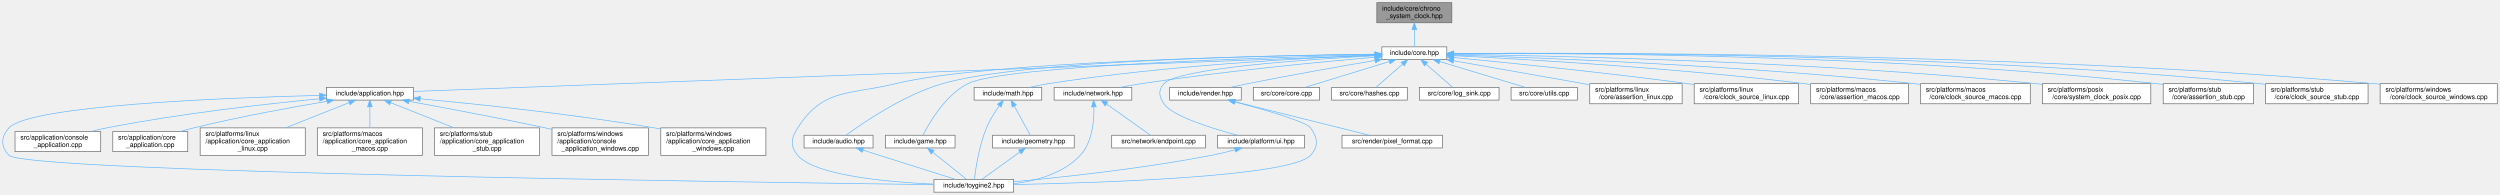
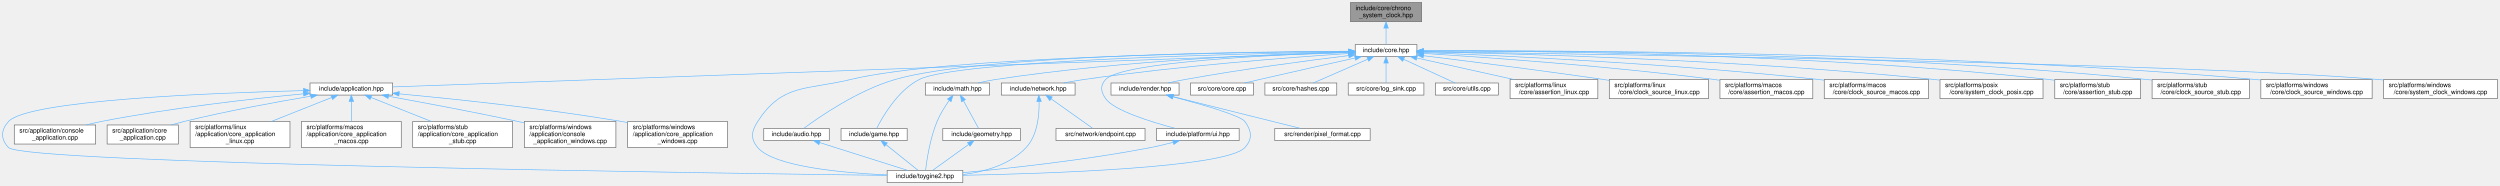
- <svg xmlns="http://www.w3.org/2000/svg" xmlns:xlink="http://www.w3.org/1999/xlink" width="3734pt" height="291pt" viewBox="0.00 0.00 3733.89 291.00">
+ <svg xmlns="http://www.w3.org/2000/svg" xmlns:xlink="http://www.w3.org/1999/xlink" width="3931pt" height="291pt" viewBox="0.00 0.00 3930.89 291.00">
  <g id="page0,1_graph0" class="graph" transform="scale(1 1) rotate(0) translate(4 287)">
    <g id="Node000001" class="node">
      <g id="a_Node000001">
-         <a xlink:title="Wall-clock type that returns the current UTC date and time as a broken-down toy::chrono::CalendarTime...">
-           <polygon fill="#999999" stroke="#666666" points="2164.39,-283 2052.39,-283 2052.39,-253 2164.39,-253 2164.39,-283" />
-           <text text-anchor="start" x="2060.39" y="-271" font-family="Helvetica,sans-Serif" font-size="10.00">include/core/chrono</text>
-           <text text-anchor="middle" x="2108.39" y="-260" font-family="Helvetica,sans-Serif" font-size="10.00">_system_clock.hpp</text>
+         <a xlink:title="Wall-clock type that returns the current local date and time as a broken-down toy::chrono::CalendarTi...">
+           <polygon fill="#999999" stroke="#666666" points="2231.39,-283 2119.39,-283 2119.39,-253 2231.39,-253 2231.39,-283" />
+           <text text-anchor="start" x="2127.39" y="-271" font-family="Helvetica,sans-Serif" font-size="10.00">include/core/chrono</text>
+           <text text-anchor="middle" x="2175.39" y="-260" font-family="Helvetica,sans-Serif" font-size="10.00">_system_clock.hpp</text>
        </a>
      </g>
    </g>
    <g id="Node000002" class="node">
      <g id="a_Node000002">
        <a xlink:href="../../da/d47/core_8hpp.html" target="_top" xlink:title="Umbrella header for the engine core module.">
-           <polygon fill="white" stroke="#666666" points="2156.89,-217 2059.89,-217 2059.89,-198 2156.89,-198 2156.89,-217" />
-           <text text-anchor="middle" x="2108.39" y="-205" font-family="Helvetica,sans-Serif" font-size="10.00">include/core.hpp</text>
+           <polygon fill="white" stroke="#666666" points="2223.89,-217 2126.89,-217 2126.89,-198 2223.89,-198 2223.89,-217" />
+           <text text-anchor="middle" x="2175.39" y="-205" font-family="Helvetica,sans-Serif" font-size="10.00">include/core.hpp</text>
        </a>
      </g>
    </g>
    <g id="edge1_Node000001_Node000002" class="edge">
      <g id="a_edge1_Node000001_Node000002">
        <a xlink:title=" ">
-           <path fill="none" stroke="#63b8ff" d="M2108.39,-242.75C2108.39,-233.72 2108.39,-224.03 2108.39,-217.27" />
-           <polygon fill="#63b8ff" stroke="#63b8ff" points="2104.89,-242.84 2108.39,-252.84 2111.89,-242.84 2104.89,-242.84" />
+           <path fill="none" stroke="#63b8ff" d="M2175.39,-242.75C2175.39,-233.72 2175.39,-224.03 2175.39,-217.27" />
+           <polygon fill="#63b8ff" stroke="#63b8ff" points="2171.89,-242.84 2175.39,-252.84 2178.89,-242.84 2171.89,-242.84" />
        </a>
      </g>
    </g>
    <g id="Node000003" class="node">
      <g id="a_Node000003">
        <a xlink:href="../../d4/d01/application_8hpp.html" target="_top" xlink:title="Umbrella header for the application module.">
          <polygon fill="white" stroke="#666666" points="613.39,-156.5 483.39,-156.5 483.39,-137.5 613.39,-137.5 613.39,-156.5" />
          <text text-anchor="middle" x="548.39" y="-144.5" font-family="Helvetica,sans-Serif" font-size="10.00">include/application.hpp</text>
        </a>
      </g>
    </g>
    <g id="edge2_Node000002_Node000003" class="edge">
      <g id="a_edge2_Node000002_Node000003">
        <a xlink:title=" ">
-           <path fill="none" stroke="#63b8ff" d="M2049.44,-204.29C1804.69,-195.11 869.47,-160.04 613.49,-150.44" />
-           <polygon fill="#63b8ff" stroke="#63b8ff" points="2049.43,-207.79 2059.56,-204.67 2049.69,-200.8 2049.43,-207.79" />
+           <path fill="none" stroke="#63b8ff" d="M2116.65,-204.39C1864.81,-195.33 877.19,-159.82 613.44,-150.34" />
+           <polygon fill="#63b8ff" stroke="#63b8ff" points="2116.57,-207.89 2126.69,-204.75 2116.83,-200.89 2116.57,-207.89" />
        </a>
      </g>
    </g>
    <g id="Node000004" class="node">
      <g id="a_Node000004">
        <a xlink:href="../../d8/d8c/toygine2_8hpp.html" target="_top" xlink:title="Main umbrella header for the engine.">
          <polygon fill="white" stroke="#666666" points="1509.89,-19 1390.89,-19 1390.89,0 1509.89,0 1509.89,-19" />
          <text text-anchor="middle" x="1450.39" y="-7" font-family="Helvetica,sans-Serif" font-size="10.00">include/toygine2.hpp</text>
        </a>
      </g>
    </g>
    <g id="edge27_Node000002_Node000004" class="edge">
      <g id="a_edge27_Node000002_Node000004">
        <a xlink:title=" ">
-           <path fill="none" stroke="#63b8ff" d="M2049.5,-205.9C1892.93,-203.86 1469,-195.32 1333.39,-162 1264.23,-145.01 1226,-155.83 1187.39,-96 1177.5,-80.69 1175.62,-68.92 1187.39,-55 1212.9,-24.8 1321.38,-15.09 1390.8,-11.97" />
-           <polygon fill="#63b8ff" stroke="#63b8ff" points="2049.82,-209.4 2059.87,-206.03 2049.91,-202.4 2049.82,-209.4" />
+           <path fill="none" stroke="#63b8ff" d="M2116.36,-206.21C1950.42,-204.96 1482.22,-198.21 1333.39,-162 1264.19,-145.16 1226,-155.83 1187.39,-96 1177.5,-80.69 1175.62,-68.92 1187.39,-55 1212.9,-24.8 1321.38,-15.09 1390.8,-11.97" />
+           <polygon fill="#63b8ff" stroke="#63b8ff" points="2116.82,-209.72 2126.85,-206.29 2116.87,-202.72 2116.82,-209.72" />
        </a>
      </g>
    </g>
    <g id="Node000012" class="node">
      <g id="a_Node000012">
        <a xlink:href="../../d1/d71/audio_8hpp.html" target="_top" xlink:title="Umbrella header for the audio module.">
          <polygon fill="white" stroke="#666666" points="1299.89,-85 1196.89,-85 1196.89,-66 1299.89,-66 1299.89,-85" />
          <text text-anchor="middle" x="1248.39" y="-73" font-family="Helvetica,sans-Serif" font-size="10.00">include/audio.hpp</text>
        </a>
      </g>
    </g>
    <g id="edge11_Node000002_Node000012" class="edge">
      <g id="a_edge11_Node000002_Node000012">
        <a xlink:title=" ">
-           <path fill="none" stroke="#63b8ff" d="M2049.61,-206.09C1902.94,-204.54 1523.97,-197.14 1403.39,-162 1344.97,-144.98 1284.19,-103.14 1259.65,-85.06" />
-           <polygon fill="#63b8ff" stroke="#63b8ff" points="2049.72,-209.59 2059.76,-206.19 2049.79,-202.59 2049.72,-209.59" />
+           <path fill="none" stroke="#63b8ff" d="M2116.3,-206.47C1959.72,-205.84 1536.97,-200.53 1403.39,-162 1344.92,-145.14 1284.17,-103.21 1259.65,-85.08" />
+           <polygon fill="#63b8ff" stroke="#63b8ff" points="2116.65,-209.97 2126.67,-206.5 2116.68,-202.97 2116.65,-209.97" />
        </a>
      </g>
    </g>
    <g id="Node000013" class="node">
      <g id="a_Node000013">
        <a xlink:href="../../d8/d39/game_8hpp.html" target="_top" xlink:title="Umbrella header for the game module.">
          <polygon fill="white" stroke="#666666" points="1422.39,-85 1318.39,-85 1318.39,-66 1422.39,-66 1422.39,-85" />
          <text text-anchor="middle" x="1370.39" y="-73" font-family="Helvetica,sans-Serif" font-size="10.00">include/game.hpp</text>
        </a>
      </g>
    </g>
    <g id="edge13_Node000002_Node000013" class="edge">
      <g id="a_edge13_Node000002_Node000013">
        <a xlink:title=" ">
-           <path fill="none" stroke="#63b8ff" d="M2049.76,-205.22C1896.99,-201.52 1494.81,-189.28 1441.39,-162 1407.36,-144.62 1383.5,-102.98 1374.43,-85" />
-           <polygon fill="#63b8ff" stroke="#63b8ff" points="2049.8,-208.72 2059.88,-205.46 2049.97,-201.73 2049.8,-208.72" />
+           <path fill="none" stroke="#63b8ff" d="M2116.35,-205.6C1952.61,-202.74 1500.89,-192.17 1441.39,-162 1407.31,-144.73 1383.47,-103.03 1374.42,-85.02" />
+           <polygon fill="#63b8ff" stroke="#63b8ff" points="2116.65,-209.11 2126.71,-205.78 2116.77,-202.11 2116.65,-209.11" />
        </a>
      </g>
    </g>
    <g id="Node000014" class="node">
      <g id="a_Node000014">
        <a xlink:href="../../d4/d78/math_8hpp.html" target="_top" xlink:title="Umbrella header for the math module.">
          <polygon fill="white" stroke="#666666" points="1551.89,-156.5 1450.89,-156.5 1450.89,-137.5 1551.89,-137.5 1551.89,-156.5" />
          <text text-anchor="middle" x="1501.39" y="-144.5" font-family="Helvetica,sans-Serif" font-size="10.00">include/math.hpp</text>
        </a>
      </g>
    </g>
    <g id="edge15_Node000002_Node000014" class="edge">
      <g id="a_edge15_Node000002_Node000014">
        <a xlink:title=" ">
-           <path fill="none" stroke="#63b8ff" d="M2049.55,-204.57C1948.98,-200.63 1737.76,-189.6 1561.39,-162 1552.4,-160.59 1542.77,-158.58 1533.91,-156.51" />
-           <polygon fill="#63b8ff" stroke="#63b8ff" points="2049.68,-208.08 2059.81,-204.96 2049.95,-201.08 2049.68,-208.08" />
+           <path fill="none" stroke="#63b8ff" d="M2116.33,-205.3C2006.49,-202.38 1763.55,-192.72 1561.39,-162 1552.4,-160.63 1542.76,-158.63 1533.9,-156.57" />
+           <polygon fill="#63b8ff" stroke="#63b8ff" points="2116.46,-208.8 2126.54,-205.56 2116.64,-201.8 2116.46,-208.8" />
        </a>
      </g>
    </g>
    <g id="Node000016" class="node">
      <g id="a_Node000016">
        <a xlink:href="../../d6/d67/network_8hpp.html" target="_top" xlink:title="Umbrella header for the network module.">
          <polygon fill="white" stroke="#666666" points="1686.39,-156.5 1570.39,-156.5 1570.39,-137.5 1686.39,-137.5 1686.39,-156.5" />
          <text text-anchor="middle" x="1628.39" y="-144.5" font-family="Helvetica,sans-Serif" font-size="10.00">include/network.hpp</text>
        </a>
      </g>
    </g>
    <g id="edge19_Node000002_Node000016" class="edge">
      <g id="a_edge19_Node000002_Node000016">
        <a xlink:title=" ">
-           <path fill="none" stroke="#63b8ff" d="M2049.56,-201.64C1970.08,-194.71 1824.11,-180.74 1700.39,-162 1690.19,-160.46 1679.23,-158.49 1669.03,-156.52" />
-           <polygon fill="#63b8ff" stroke="#63b8ff" points="2049.59,-205.15 2059.86,-202.53 2050.19,-198.18 2049.59,-205.15" />
+           <path fill="none" stroke="#63b8ff" d="M2116.64,-202.87C2026.7,-196.89 1849.59,-183.44 1700.39,-162 1690.05,-160.51 1678.95,-158.54 1668.63,-156.55" />
+           <polygon fill="#63b8ff" stroke="#63b8ff" points="2116.44,-206.36 2126.65,-203.53 2116.9,-199.38 2116.44,-206.36" />
        </a>
      </g>
    </g>
    <g id="Node000018" class="node">
      <g id="a_Node000018">
        <a xlink:href="../../de/dd6/ui_8hpp.html" target="_top" xlink:title="Umbrella header for platform UI types.">
          <polygon fill="white" stroke="#666666" points="1944.39,-85 1814.39,-85 1814.39,-66 1944.39,-66 1944.39,-85" />
          <text text-anchor="middle" x="1879.39" y="-73" font-family="Helvetica,sans-Serif" font-size="10.00">include/platform/ui.hpp</text>
        </a>
      </g>
    </g>
    <g id="edge22_Node000002_Node000018" class="edge">
      <g id="a_edge22_Node000002_Node000018">
        <a xlink:title=" ">
-           <path fill="none" stroke="#63b8ff" d="M2049.25,-203.7C1949.1,-198.36 1754.91,-185.11 1734.39,-162 1725.53,-152.03 1726.83,-142.98 1734.39,-132 1747.22,-113.35 1805.65,-95.27 1844.31,-85.05" />
-           <polygon fill="#63b8ff" stroke="#63b8ff" points="2049.35,-207.21 2059.52,-204.24 2049.72,-200.22 2049.35,-207.21" />
+           <path fill="none" stroke="#63b8ff" d="M2116.34,-204.86C2002.04,-201.07 1759.53,-189.81 1734.39,-162 1725.44,-152.11 1726.83,-142.98 1734.39,-132 1747.22,-113.35 1805.65,-95.27 1844.31,-85.05" />
+           <polygon fill="#63b8ff" stroke="#63b8ff" points="2116.55,-208.37 2126.66,-205.19 2116.77,-201.37 2116.55,-208.37" />
        </a>
      </g>
    </g>
    <g id="Node000019" class="node">
      <g id="a_Node000019">
        <a xlink:href="../../d6/d4b/render_8hpp.html" target="_top" xlink:title="Umbrella header for the render module.">
          <polygon fill="white" stroke="#666666" points="1849.89,-156.5 1742.89,-156.5 1742.89,-137.5 1849.89,-137.5 1849.89,-156.5" />
          <text text-anchor="middle" x="1796.39" y="-144.5" font-family="Helvetica,sans-Serif" font-size="10.00">include/render.hpp</text>
        </a>
      </g>
    </g>
    <g id="edge24_Node000002_Node000019" class="edge">
      <g id="a_edge24_Node000002_Node000019">
        <a xlink:title=" ">
-           <path fill="none" stroke="#63b8ff" d="M2049.52,-196.69C1998.98,-188.1 1924.24,-175 1859.39,-162 1851.04,-160.33 1842.09,-158.41 1833.64,-156.55" />
-           <polygon fill="#63b8ff" stroke="#63b8ff" points="2049.16,-200.18 2059.61,-198.4 2050.33,-193.28 2049.16,-200.18" />
+           <path fill="none" stroke="#63b8ff" d="M2116.5,-199.62C2052.87,-191.85 1948.59,-178.17 1859.39,-162 1850.68,-160.42 1841.34,-158.48 1832.6,-156.56" />
+           <polygon fill="#63b8ff" stroke="#63b8ff" points="2116.4,-203.13 2126.74,-200.86 2117.24,-196.18 2116.4,-203.13" />
        </a>
      </g>
    </g>
    <g id="Node000021" class="node">
      <g id="a_Node000021">
        <a xlink:href="../../da/de0/core_8cpp.html" target="_top" xlink:title="Implementation of toy::initialize() and toy::deInitialize() lifecycle functions.">
          <polygon fill="white" stroke="#666666" points="1966.89,-156.5 1867.89,-156.5 1867.89,-137.5 1966.89,-137.5 1966.89,-156.5" />
          <text text-anchor="middle" x="1917.39" y="-144.5" font-family="Helvetica,sans-Serif" font-size="10.00">src/core/core.cpp</text>
        </a>
      </g>
    </g>
    <g id="edge28_Node000002_Node000021" class="edge">
      <g id="a_edge28_Node000002_Node000021">
        <a xlink:title=" ">
-           <path fill="none" stroke="#63b8ff" d="M2070.72,-194.96C2033.77,-183.65 1978.31,-166.66 1945.19,-156.52" />
-           <polygon fill="#63b8ff" stroke="#63b8ff" points="2070.03,-198.41 2080.61,-197.99 2072.08,-191.72 2070.03,-198.41" />
+           <path fill="none" stroke="#63b8ff" d="M2126.62,-195.78C2086.31,-186.87 2027.59,-173.8 1976.39,-162 1968.79,-160.25 1960.66,-158.34 1952.94,-156.51" />
+           <polygon fill="#63b8ff" stroke="#63b8ff" points="2125.94,-199.21 2136.46,-197.95 2127.45,-192.38 2125.94,-199.21" />
        </a>
      </g>
    </g>
    <g id="Node000022" class="node">
      <g id="a_Node000022">
        <a xlink:href="../../db/d2d/hashes_8cpp.html" target="_top" xlink:title="Table-driven implementations of toy::crc8(), toy::crc16(), and toy::crc32().">
          <polygon fill="white" stroke="#666666" points="2097.89,-156.5 1984.89,-156.5 1984.89,-137.5 2097.89,-137.5 2097.89,-156.5" />
          <text text-anchor="middle" x="2041.39" y="-144.5" font-family="Helvetica,sans-Serif" font-size="10.00">src/core/hashes.cpp</text>
        </a>
      </g>
    </g>
    <g id="edge29_Node000002_Node000022" class="edge">
      <g id="a_edge29_Node000002_Node000022">
        <a xlink:title=" ">
-           <path fill="none" stroke="#63b8ff" d="M2090.89,-191.22C2078.28,-180.21 2061.72,-165.75 2051.31,-156.67" />
-           <polygon fill="#63b8ff" stroke="#63b8ff" points="2088.66,-193.93 2098.5,-197.87 2093.27,-188.65 2088.66,-193.93" />
+           <path fill="none" stroke="#63b8ff" d="M2146.6,-193.93C2120.73,-182.64 2083.43,-166.36 2060.89,-156.52" />
+           <polygon fill="#63b8ff" stroke="#63b8ff" points="2145.34,-197.2 2155.9,-197.99 2148.14,-190.78 2145.34,-197.2" />
        </a>
      </g>
    </g>
    <g id="Node000023" class="node">
      <g id="a_Node000023">
        <a xlink:href="../../d2/d51/log__sink_8cpp.html" target="_top" xlink:title="Out-of-line definitions for toy::log::ISink.">
          <polygon fill="white" stroke="#666666" points="2234.89,-156.5 2115.89,-156.5 2115.89,-137.5 2234.89,-137.5 2234.89,-156.5" />
          <text text-anchor="middle" x="2175.39" y="-144.5" font-family="Helvetica,sans-Serif" font-size="10.00">src/core/log_sink.cpp</text>
        </a>
      </g>
    </g>
    <g id="edge30_Node000002_Node000023" class="edge">
      <g id="a_edge30_Node000002_Node000023">
        <a xlink:title=" ">
-           <path fill="none" stroke="#63b8ff" d="M2125.88,-191.22C2138.49,-180.21 2155.05,-165.75 2165.46,-156.67" />
-           <polygon fill="#63b8ff" stroke="#63b8ff" points="2123.5,-188.65 2118.27,-197.87 2128.11,-193.93 2123.5,-188.65" />
+           <path fill="none" stroke="#63b8ff" d="M2175.39,-187.66C2175.39,-177.24 2175.39,-164.8 2175.39,-156.67" />
+           <polygon fill="#63b8ff" stroke="#63b8ff" points="2171.89,-187.87 2175.39,-197.87 2178.89,-187.87 2171.89,-187.87" />
        </a>
      </g>
    </g>
    <g id="Node000024" class="node">
      <g id="a_Node000024">
        <a xlink:href="../../de/d06/utils_8cpp.html" target="_top" xlink:title="Definitions for string, encoding, and number utilities declared in core/utils.hpp.">
          <polygon fill="white" stroke="#666666" points="2351.89,-156.5 2252.89,-156.5 2252.89,-137.5 2351.89,-137.5 2351.89,-156.5" />
          <text text-anchor="middle" x="2302.39" y="-144.5" font-family="Helvetica,sans-Serif" font-size="10.00">src/core/utils.cpp</text>
        </a>
      </g>
    </g>
    <g id="edge31_Node000002_Node000024" class="edge">
      <g id="a_edge31_Node000002_Node000024">
        <a xlink:title=" ">
-           <path fill="none" stroke="#63b8ff" d="M2146.65,-194.96C2184.17,-183.65 2240.51,-166.66 2274.14,-156.52" />
-           <polygon fill="#63b8ff" stroke="#63b8ff" points="2145.16,-191.76 2136.59,-197.99 2147.18,-198.46 2145.16,-191.76" />
+           <path fill="none" stroke="#63b8ff" d="M2202.99,-193.78C2227.5,-182.49 2262.63,-166.31 2283.9,-156.52" />
+           <polygon fill="#63b8ff" stroke="#63b8ff" points="2201.47,-190.63 2193.85,-197.99 2204.4,-196.99 2201.47,-190.63" />
        </a>
      </g>
    </g>
    <g id="Node000025" class="node">
      <g id="a_Node000025">
        <a xlink:href="../../df/de5/assertion__linux_8cpp.html" target="_top" xlink:title="Linux implementation of the toy::assertion crash handler and stack trace capture.">
          <polygon fill="white" stroke="#666666" points="2508.39,-162 2370.39,-162 2370.39,-132 2508.39,-132 2508.39,-162" />
          <text text-anchor="start" x="2378.39" y="-150" font-family="Helvetica,sans-Serif" font-size="10.00">src/platforms/linux</text>
          <text text-anchor="middle" x="2439.39" y="-139" font-family="Helvetica,sans-Serif" font-size="10.00">/core/assertion_linux.cpp</text>
        </a>
      </g>
    </g>
    <g id="edge32_Node000002_Node000025" class="edge">
      <g id="a_edge32_Node000002_Node000025">
        <a xlink:title=" ">
-           <path fill="none" stroke="#63b8ff" d="M2166.81,-196.28C2218.09,-187.3 2294.7,-173.85 2361.39,-162 2364.23,-161.49 2367.13,-160.98 2370.07,-160.46" />
-           <polygon fill="#63b8ff" stroke="#63b8ff" points="2166.14,-192.85 2156.9,-198.02 2167.35,-199.74 2166.14,-192.85" />
+           <path fill="none" stroke="#63b8ff" d="M2223.67,-195.8C2266.5,-186.31 2329.35,-172.38 2376.17,-162.01" />
+           <polygon fill="#63b8ff" stroke="#63b8ff" points="2222.78,-192.41 2213.77,-197.99 2224.29,-199.25 2222.78,-192.41" />
        </a>
      </g>
    </g>
    <g id="Node000026" class="node">
      <g id="a_Node000026">
        <a xlink:href="../../d4/d42/clock__source__linux_8cpp.html" target="_top" xlink:title="Implementation of toy::chrono::ClockSource and toy::chrono::SteadyClock for Linux.">
          <polygon fill="white" stroke="#666666" points="2682.39,-162 2526.39,-162 2526.39,-132 2682.39,-132 2682.39,-162" />
          <text text-anchor="start" x="2534.39" y="-150" font-family="Helvetica,sans-Serif" font-size="10.00">src/platforms/linux</text>
          <text text-anchor="middle" x="2604.39" y="-139" font-family="Helvetica,sans-Serif" font-size="10.00">/core/clock_source_linux.cpp</text>
        </a>
      </g>
    </g>
    <g id="edge33_Node000002_Node000026" class="edge">
      <g id="a_edge33_Node000002_Node000026">
        <a xlink:title=" ">
-           <path fill="none" stroke="#63b8ff" d="M2167.27,-201.05C2246.85,-193.46 2393.07,-178.75 2517.39,-162 2520.27,-161.61 2523.2,-161.2 2526.16,-160.78" />
-           <polygon fill="#63b8ff" stroke="#63b8ff" points="2166.59,-197.6 2156.96,-202.03 2167.25,-204.57 2166.59,-197.6" />
+           <path fill="none" stroke="#63b8ff" d="M2234.28,-199.39C2302.48,-191.02 2418.19,-176.43 2517.39,-162 2520.26,-161.58 2523.19,-161.15 2526.15,-160.7" />
+           <polygon fill="#63b8ff" stroke="#63b8ff" points="2233.66,-195.93 2224.16,-200.62 2234.51,-202.88 2233.66,-195.93" />
        </a>
      </g>
    </g>
    <g id="Node000027" class="node">
      <g id="a_Node000027">
        <a xlink:href="../../d5/d5a/assertion__macos_8cpp.html" target="_top" xlink:title="macOS implementation of the toy::assertion crash handler and stack trace capture.">
          <polygon fill="white" stroke="#666666" points="2846.39,-162 2700.39,-162 2700.39,-132 2846.39,-132 2846.39,-162" />
          <text text-anchor="start" x="2708.39" y="-150" font-family="Helvetica,sans-Serif" font-size="10.00">src/platforms/macos</text>
          <text text-anchor="middle" x="2773.39" y="-139" font-family="Helvetica,sans-Serif" font-size="10.00">/core/assertion_macos.cpp</text>
        </a>
      </g>
    </g>
    <g id="edge34_Node000002_Node000027" class="edge">
      <g id="a_edge34_Node000002_Node000027">
        <a xlink:title=" ">
-           <path fill="none" stroke="#63b8ff" d="M2167.01,-203.83C2272.3,-198.63 2500.28,-185.56 2691.39,-162 2694.25,-161.65 2697.17,-161.26 2700.12,-160.86" />
-           <polygon fill="#63b8ff" stroke="#63b8ff" points="2166.73,-200.34 2156.91,-204.32 2167.07,-207.33 2166.73,-200.34" />
+           <path fill="none" stroke="#63b8ff" d="M2233.98,-203.04C2329.86,-197.02 2526.17,-183.19 2691.39,-162 2694.25,-161.63 2697.17,-161.24 2700.11,-160.82" />
+           <polygon fill="#63b8ff" stroke="#63b8ff" points="2233.67,-199.55 2223.9,-203.66 2234.1,-206.54 2233.67,-199.55" />
        </a>
      </g>
    </g>
    <g id="Node000028" class="node">
      <g id="a_Node000028">
        <a xlink:href="../../d6/d9a/clock__source__macos_8cpp.html" target="_top" xlink:title="Implementation of toy::chrono::ClockSource and toy::chrono::SteadyClock for macOS.">
          <polygon fill="white" stroke="#666666" points="3028.39,-162 2864.39,-162 2864.39,-132 3028.39,-132 3028.39,-162" />
          <text text-anchor="start" x="2872.39" y="-150" font-family="Helvetica,sans-Serif" font-size="10.00">src/platforms/macos</text>
          <text text-anchor="middle" x="2946.39" y="-139" font-family="Helvetica,sans-Serif" font-size="10.00">/core/clock_source_macos.cpp</text>
        </a>
      </g>
    </g>
    <g id="edge35_Node000002_Node000028" class="edge">
      <g id="a_edge35_Node000002_Node000028">
        <a xlink:title=" ">
-           <path fill="none" stroke="#63b8ff" d="M2167.24,-204.86C2293.57,-200.92 2599.99,-189.19 2855.39,-162 2858.25,-161.7 2861.16,-161.36 2864.09,-161.01" />
-           <polygon fill="#63b8ff" stroke="#63b8ff" points="2166.91,-201.37 2157.02,-205.17 2167.12,-208.36 2166.91,-201.37" />
+           <path fill="none" stroke="#63b8ff" d="M2234.43,-204.37C2352.6,-199.73 2626.49,-187.05 2855.39,-162 2858.25,-161.69 2861.15,-161.35 2864.09,-160.99" />
+           <polygon fill="#63b8ff" stroke="#63b8ff" points="2234.02,-200.89 2224.16,-204.77 2234.29,-207.88 2234.02,-200.89" />
        </a>
      </g>
    </g>
    <g id="Node000029" class="node">
      <g id="a_Node000029">
        <a xlink:href="../../db/d09/system__clock__posix_8cpp.html" target="_top" xlink:title="Implementation of toy::chrono::SystemClock for POSIX.">
          <polygon fill="white" stroke="#666666" points="3208.39,-162 3046.39,-162 3046.39,-132 3208.39,-132 3208.39,-162" />
          <text text-anchor="start" x="3054.39" y="-150" font-family="Helvetica,sans-Serif" font-size="10.00">src/platforms/posix</text>
          <text text-anchor="middle" x="3127.39" y="-139" font-family="Helvetica,sans-Serif" font-size="10.00">/core/system_clock_posix.cpp</text>
        </a>
      </g>
    </g>
    <g id="edge36_Node000002_Node000029" class="edge">
      <g id="a_edge36_Node000002_Node000029">
        <a xlink:title=" ">
-           <path fill="none" stroke="#63b8ff" d="M2167.55,-205.85C2314.88,-203.75 2709.9,-195.22 3037.39,-162 3040.22,-161.71 3043.1,-161.4 3046,-161.06" />
-           <polygon fill="#63b8ff" stroke="#63b8ff" points="2167.32,-202.35 2157.37,-205.99 2167.42,-209.35 2167.32,-202.35" />
+           <path fill="none" stroke="#63b8ff" d="M2234.19,-205.55C2373.85,-202.82 2736.37,-193.1 3037.39,-162 3040.22,-161.71 3043.09,-161.39 3046,-161.04" />
+           <polygon fill="#63b8ff" stroke="#63b8ff" points="2234.06,-202.05 2224.13,-205.74 2234.19,-209.05 2234.06,-202.05" />
        </a>
      </g>
    </g>
    <g id="Node000030" class="node">
      <g id="a_Node000030">
        <a xlink:href="../../d7/d90/assertion__stub_8cpp.html" target="_top" xlink:title="Stub definitions for the assertion callback API declared in core/assertion.hpp.">
          <polygon fill="white" stroke="#666666" points="3361.89,-162 3226.89,-162 3226.89,-132 3361.89,-132 3361.89,-162" />
          <text text-anchor="start" x="3234.89" y="-150" font-family="Helvetica,sans-Serif" font-size="10.00">src/platforms/stub</text>
          <text text-anchor="middle" x="3294.39" y="-139" font-family="Helvetica,sans-Serif" font-size="10.00">/core/assertion_stub.cpp</text>
        </a>
      </g>
    </g>
    <g id="edge37_Node000002_Node000030" class="edge">
      <g id="a_edge37_Node000002_Node000030">
        <a xlink:title=" ">
-           <path fill="none" stroke="#63b8ff" d="M2167.4,-207.03C2333.34,-207.88 2817.97,-206.11 3217.39,-162 3220.49,-161.66 3223.66,-161.26 3226.86,-160.83" />
-           <polygon fill="#63b8ff" stroke="#63b8ff" points="2166.96,-203.52 2156.94,-206.97 2166.92,-210.52 2166.96,-203.52" />
+           <path fill="none" stroke="#63b8ff" d="M2234.18,-206.81C2393.16,-207.03 2844.75,-203.63 3217.39,-162 3220.49,-161.65 3223.66,-161.26 3226.86,-160.82" />
+           <polygon fill="#63b8ff" stroke="#63b8ff" points="2234.14,-203.31 2224.13,-206.79 2234.12,-210.31 2234.14,-203.31" />
        </a>
      </g>
    </g>
    <g id="Node000031" class="node">
      <g id="a_Node000031">
        <a xlink:href="../../d4/dbf/clock__source__stub_8cpp.html" target="_top" xlink:title="Stub implementations of toy::chrono::ClockSource, toy::chrono::SteadyClock, and toy::chrono::SystemCl...">
          <polygon fill="white" stroke="#666666" points="3532.89,-162 3379.89,-162 3379.89,-132 3532.89,-132 3532.89,-162" />
          <text text-anchor="start" x="3387.89" y="-150" font-family="Helvetica,sans-Serif" font-size="10.00">src/platforms/stub</text>
          <text text-anchor="middle" x="3456.39" y="-139" font-family="Helvetica,sans-Serif" font-size="10.00">/core/clock_source_stub.cpp</text>
        </a>
      </g>
    </g>
    <g id="edge38_Node000002_Node000031" class="edge">
      <g id="a_edge38_Node000002_Node000031">
        <a xlink:title=" ">
-           <path fill="none" stroke="#63b8ff" d="M2167.07,-207.1C2347.38,-208.36 2909.05,-208.03 3371.39,-162 3374.06,-161.73 3376.79,-161.43 3379.53,-161.11" />
-           <polygon fill="#63b8ff" stroke="#63b8ff" points="2167.03,-203.6 2157.01,-207.02 2166.98,-210.6 2167.03,-203.6" />
+           <path fill="none" stroke="#63b8ff" d="M2234.18,-206.93C2408.3,-207.64 2936.3,-205.75 3371.39,-162 3374.06,-161.73 3376.79,-161.43 3379.53,-161.1" />
+           <polygon fill="#63b8ff" stroke="#63b8ff" points="2233.97,-203.43 2223.95,-206.88 2233.94,-210.43 2233.97,-203.43" />
        </a>
      </g>
    </g>
    <g id="Node000032" class="node">
      <g id="a_Node000032">
-         <a xlink:href="../../d0/db3/clock__source__windows_8cpp.html" target="_top" xlink:title="Windows implementations of toy::chrono::ClockSource, toy::chrono::SteadyClock, and toy::chrono::Syste...">
+         <a xlink:href="../../d0/db3/clock__source__windows_8cpp.html" target="_top" xlink:title="Implementation of toy::chrono::ClockSource and toy::chrono::SteadyClock for Windows.">
          <polygon fill="white" stroke="#666666" points="3725.89,-162 3550.89,-162 3550.89,-132 3725.89,-132 3725.89,-162" />
          <text text-anchor="start" x="3558.89" y="-150" font-family="Helvetica,sans-Serif" font-size="10.00">src/platforms/windows</text>
          <text text-anchor="middle" x="3638.39" y="-139" font-family="Helvetica,sans-Serif" font-size="10.00">/core/clock_source_windows.cpp</text>
        </a>
      </g>
    </g>
    <g id="edge39_Node000002_Node000032" class="edge">
      <g id="a_edge39_Node000002_Node000032">
        <a xlink:title=" ">
-           <path fill="none" stroke="#63b8ff" d="M2167.16,-207.07C2362.86,-208.45 3010.09,-208.92 3542.39,-162 3545.15,-161.76 3547.96,-161.49 3550.8,-161.19" />
-           <polygon fill="#63b8ff" stroke="#63b8ff" points="2167.12,-203.57 2157.1,-206.99 2167.07,-210.57 2167.12,-203.57" />
+           <path fill="none" stroke="#63b8ff" d="M2233.96,-206.94C2423.53,-207.86 3037.25,-206.91 3542.39,-162 3545.15,-161.75 3547.96,-161.48 3550.8,-161.19" />
+           <polygon fill="#63b8ff" stroke="#63b8ff" points="2233.95,-203.44 2223.93,-206.89 2233.92,-210.44 2233.95,-203.44" />
+         </a>
+       </g>
+     </g>
+     <g id="Node000033" class="node">
+       <g id="a_Node000033">
+         <a xlink:href="../../d4/d3a/system__clock__windows_8cpp.html" target="_top" xlink:title="Implementation of toy::chrono::SystemClock for Windows.">
+           <polygon fill="white" stroke="#666666" points="3922.89,-162 3743.89,-162 3743.89,-132 3922.89,-132 3922.89,-162" />
+           <text text-anchor="start" x="3751.89" y="-150" font-family="Helvetica,sans-Serif" font-size="10.00">src/platforms/windows</text>
+           <text text-anchor="middle" x="3833.39" y="-139" font-family="Helvetica,sans-Serif" font-size="10.00">/core/system_clock_windows.cpp</text>
+         </a>
+       </g>
+     </g>
+     <g id="edge40_Node000002_Node000033" class="edge">
+       <g id="a_edge40_Node000002_Node000033">
+         <a xlink:title=" ">
+           <path fill="none" stroke="#63b8ff" d="M2234.16,-205.72C2481.07,-202.29 3435.48,-187.62 3735.39,-162 3738.13,-161.77 3740.91,-161.51 3743.71,-161.23" />
+           <polygon fill="#63b8ff" stroke="#63b8ff" points="2233.91,-202.22 2223.96,-205.86 2234.01,-209.22 2233.91,-202.22" />
        </a>
      </g>
    </g>
    <g id="edge3_Node000003_Node000004" class="edge">
      <g id="a_edge3_Node000003_Node000004">
        <a xlink:title=" ">
          <path fill="none" stroke="#63b8ff" d="M472.97,-144.52C332.01,-140.96 40,-129.58 9.39,-96 -2.89,-82.53 -3.3,-68.08 9.39,-55 33.81,-29.81 1121.17,-14.61 1390.51,-11.22" />
          <polygon fill="#63b8ff" stroke="#63b8ff" points="473.18,-148.02 483.26,-144.77 473.35,-141.03 473.18,-148.02" />
        </a>
      </g>
    </g>
    <g id="Node000005" class="node">
      <g id="a_Node000005">
        <a xlink:href="../../db/db6/console__application_8cpp.html" target="_top" xlink:title="Implementations for toy::application::ConsoleApplication.">
          <polygon fill="white" stroke="#666666" points="146.39,-90.5 18.39,-90.5 18.39,-60.5 146.39,-60.5 146.39,-90.5" />
          <text text-anchor="start" x="26.39" y="-78.5" font-family="Helvetica,sans-Serif" font-size="10.00">src/application/console</text>
          <text text-anchor="middle" x="82.39" y="-67.5" font-family="Helvetica,sans-Serif" font-size="10.00">_application.cpp</text>
        </a>
      </g>
    </g>
    <g id="edge4_Node000003_Node000005" class="edge">
      <g id="a_edge4_Node000003_Node000005">
        <a xlink:title=" ">
          <path fill="none" stroke="#63b8ff" d="M472.88,-139.44C393.4,-131.82 264.87,-117.49 155.39,-96 147.53,-94.46 139.28,-92.55 131.26,-90.52" />
          <polygon fill="#63b8ff" stroke="#63b8ff" points="473,-142.96 483.28,-140.42 473.66,-135.99 473,-142.96" />
        </a>
      </g>
    </g>
    <g id="Node000006" class="node">
      <g id="a_Node000006">
        <a xlink:href="../../d0/dbb/core__application_8cpp.html" target="_top" xlink:title="Implementations for toy::application::CoreApplication.">
          <polygon fill="white" stroke="#666666" points="276.39,-90.5 164.39,-90.5 164.39,-60.5 276.39,-60.5 276.39,-90.5" />
          <text text-anchor="start" x="172.39" y="-78.5" font-family="Helvetica,sans-Serif" font-size="10.00">src/application/core</text>
          <text text-anchor="middle" x="220.39" y="-67.5" font-family="Helvetica,sans-Serif" font-size="10.00">_application.cpp</text>
        </a>
      </g>
    </g>
    <g id="edge5_Node000003_Node000006" class="edge">
      <g id="a_edge5_Node000003_Node000006">
        <a xlink:title=" ">
          <path fill="none" stroke="#63b8ff" d="M484.61,-135.78C431.11,-126.75 352.83,-112.48 285.39,-96 278.75,-94.38 271.78,-92.49 264.98,-90.54" />
          <polygon fill="#63b8ff" stroke="#63b8ff" points="484.2,-139.26 494.64,-137.46 485.36,-132.36 484.2,-139.26" />
        </a>
      </g>
    </g>
    <g id="Node000007" class="node">
      <g id="a_Node000007">
        <a xlink:href="../../d0/d8a/core__application__linux_8cpp.html" target="_top" xlink:title="Linux implementations of toy::application::CoreApplication via POSIX APIs.">
          <polygon fill="white" stroke="#666666" points="451.89,-96 294.89,-96 294.89,-55 451.89,-55 451.89,-96" />
          <text text-anchor="start" x="302.89" y="-84" font-family="Helvetica,sans-Serif" font-size="10.00">src/platforms/linux</text>
          <text text-anchor="start" x="302.89" y="-73" font-family="Helvetica,sans-Serif" font-size="10.00">/application/core_application</text>
          <text text-anchor="middle" x="373.39" y="-62" font-family="Helvetica,sans-Serif" font-size="10.00">_linux.cpp</text>
        </a>
      </g>
    </g>
    <g id="edge6_Node000003_Node000007" class="edge">
      <g id="a_edge6_Node000003_Node000007">
        <a xlink:title=" ">
          <path fill="none" stroke="#63b8ff" d="M517.48,-133.73C491.21,-123.29 453.02,-108.13 422.55,-96.03" />
          <polygon fill="#63b8ff" stroke="#63b8ff" points="516.34,-137.04 526.93,-137.48 518.93,-130.53 516.34,-137.04" />
        </a>
      </g>
    </g>
    <g id="Node000008" class="node">
      <g id="a_Node000008">
        <a xlink:href="../../d8/d89/core__application__macos_8cpp.html" target="_top" xlink:title="macOS implementations of toy::application::CoreApplication via POSIX APIs.">
          <polygon fill="white" stroke="#666666" points="626.89,-96 469.89,-96 469.89,-55 626.89,-55 626.89,-96" />
          <text text-anchor="start" x="477.89" y="-84" font-family="Helvetica,sans-Serif" font-size="10.00">src/platforms/macos</text>
          <text text-anchor="start" x="477.89" y="-73" font-family="Helvetica,sans-Serif" font-size="10.00">/application/core_application</text>
          <text text-anchor="middle" x="548.39" y="-62" font-family="Helvetica,sans-Serif" font-size="10.00">_macos.cpp</text>
        </a>
      </g>
    </g>
    <g id="edge7_Node000003_Node000008" class="edge">
      <g id="a_edge7_Node000003_Node000008">
        <a xlink:title=" ">
          <path fill="none" stroke="#63b8ff" d="M548.39,-127.38C548.39,-117.74 548.39,-105.96 548.39,-96.17" />
          <polygon fill="#63b8ff" stroke="#63b8ff" points="544.89,-127.48 548.39,-137.48 551.89,-127.48 544.89,-127.48" />
        </a>
      </g>
    </g>
    <g id="Node000009" class="node">
      <g id="a_Node000009">
        <a xlink:href="../../db/da8/core__application__stub_8cpp.html" target="_top" xlink:title="Stub implementation of toy::application::CoreApplication::sleep() for platforms without OS sleep supp...">
          <polygon fill="white" stroke="#666666" points="801.89,-96 644.89,-96 644.89,-55 801.89,-55 801.89,-96" />
          <text text-anchor="start" x="652.89" y="-84" font-family="Helvetica,sans-Serif" font-size="10.00">src/platforms/stub</text>
          <text text-anchor="start" x="652.89" y="-73" font-family="Helvetica,sans-Serif" font-size="10.00">/application/core_application</text>
          <text text-anchor="middle" x="723.39" y="-62" font-family="Helvetica,sans-Serif" font-size="10.00">_stub.cpp</text>
        </a>
      </g>
    </g>
    <g id="edge8_Node000003_Node000009" class="edge">
      <g id="a_edge8_Node000003_Node000009">
        <a xlink:title=" ">
          <path fill="none" stroke="#63b8ff" d="M579.29,-133.73C605.56,-123.29 643.75,-108.13 674.22,-96.03" />
          <polygon fill="#63b8ff" stroke="#63b8ff" points="577.85,-130.53 569.84,-137.48 580.43,-137.04 577.85,-130.53" />
        </a>
      </g>
    </g>
    <g id="Node000010" class="node">
      <g id="a_Node000010">
        <a xlink:href="../../df/dd0/console__application__windows_8cpp.html" target="_top" xlink:title="Windows console entry-point argument conversion from UTF-16 to UTF-8.">
          <polygon fill="white" stroke="#666666" points="964.39,-96 820.39,-96 820.39,-55 964.39,-55 964.39,-96" />
          <text text-anchor="start" x="828.39" y="-84" font-family="Helvetica,sans-Serif" font-size="10.00">src/platforms/windows</text>
          <text text-anchor="start" x="828.39" y="-73" font-family="Helvetica,sans-Serif" font-size="10.00">/application/console</text>
          <text text-anchor="middle" x="892.39" y="-62" font-family="Helvetica,sans-Serif" font-size="10.00">_application_windows.cpp</text>
        </a>
      </g>
    </g>
    <g id="edge9_Node000003_Node000010" class="edge">
      <g id="a_edge9_Node000003_Node000010">
        <a xlink:title=" ">
          <path fill="none" stroke="#63b8ff" d="M606.74,-135.64C659.93,-126.01 740.62,-110.94 810.39,-96 813.53,-95.33 816.75,-94.62 819.99,-93.9" />
          <polygon fill="#63b8ff" stroke="#63b8ff" points="606.02,-132.21 596.81,-137.43 607.27,-139.1 606.02,-132.21" />
        </a>
      </g>
    </g>
    <g id="Node000011" class="node">
      <g id="a_Node000011">
        <a xlink:href="../../dc/d2d/core__application__windows_8cpp.html" target="_top" xlink:title="Windows implementations of toy::application::CoreApplication via Win32 APIs.">
          <polygon fill="white" stroke="#666666" points="1139.89,-96 982.89,-96 982.89,-55 1139.89,-55 1139.89,-96" />
          <text text-anchor="start" x="990.89" y="-84" font-family="Helvetica,sans-Serif" font-size="10.00">src/platforms/windows</text>
          <text text-anchor="start" x="990.89" y="-73" font-family="Helvetica,sans-Serif" font-size="10.00">/application/core_application</text>
          <text text-anchor="middle" x="1061.39" y="-62" font-family="Helvetica,sans-Serif" font-size="10.00">_windows.cpp</text>
        </a>
      </g>
    </g>
    <g id="edge10_Node000003_Node000011" class="edge">
      <g id="a_edge10_Node000003_Node000011">
        <a xlink:title=" ">
          <path fill="none" stroke="#63b8ff" d="M623.58,-139.47C708.77,-131.53 851.61,-116.6 973.39,-96 976.47,-95.48 979.61,-94.92 982.78,-94.33" />
          <polygon fill="#63b8ff" stroke="#63b8ff" points="623.11,-136 613.48,-140.4 623.76,-142.97 623.11,-136" />
        </a>
      </g>
    </g>
    <g id="edge12_Node000012_Node000004" class="edge">
      <g id="a_edge12_Node000012_Node000004">
        <a xlink:title=" ">
          <path fill="none" stroke="#63b8ff" d="M1284.71,-62.86C1292.83,-60.27 1301.4,-57.54 1309.39,-55 1349.02,-42.41 1394.95,-27.93 1423.35,-19" />
          <polygon fill="#63b8ff" stroke="#63b8ff" points="1283.56,-59.56 1275.1,-65.94 1285.69,-66.22 1283.56,-59.56" />
        </a>
      </g>
    </g>
    <g id="edge14_Node000013_Node000004" class="edge">
      <g id="a_edge14_Node000013_Node000004">
        <a xlink:title=" ">
          <path fill="none" stroke="#63b8ff" d="M1389.15,-59.49C1404.81,-46.96 1426.59,-29.54 1439.51,-19.2" />
          <polygon fill="#63b8ff" stroke="#63b8ff" points="1386.8,-56.89 1381.17,-65.87 1391.17,-62.35 1386.8,-56.89" />
        </a>
      </g>
    </g>
    <g id="edge18_Node000014_Node000004" class="edge">
      <g id="a_edge18_Node000014_Node000004">
        <a xlink:title=" ">
          <path fill="none" stroke="#63b8ff" d="M1488.39,-129.01C1481.83,-119.71 1474.25,-107.71 1469.39,-96 1458.24,-69.18 1453.15,-34.79 1451.28,-19.05" />
          <polygon fill="#63b8ff" stroke="#63b8ff" points="1485.74,-131.32 1494.47,-137.32 1491.38,-127.18 1485.74,-131.32" />
        </a>
      </g>
    </g>
    <g id="Node000015" class="node">
      <g id="a_Node000015">
        <a xlink:href="../../db/dbb/geometry_8hpp.html" target="_top" xlink:title="Umbrella header for the geometry module.">
          <polygon fill="white" stroke="#666666" points="1600.39,-85 1478.39,-85 1478.39,-66 1600.39,-66 1600.39,-85" />
          <text text-anchor="middle" x="1539.39" y="-73" font-family="Helvetica,sans-Serif" font-size="10.00">include/geometry.hpp</text>
        </a>
      </g>
    </g>
    <g id="edge16_Node000014_Node000015" class="edge">
      <g id="a_edge16_Node000014_Node000015">
        <a xlink:title=" ">
          <path fill="none" stroke="#63b8ff" d="M1510.99,-128.43C1518.56,-114.58 1528.8,-95.86 1534.69,-85.09" />
          <polygon fill="#63b8ff" stroke="#63b8ff" points="1507.77,-127.02 1506.05,-137.48 1513.91,-130.38 1507.77,-127.02" />
        </a>
      </g>
    </g>
    <g id="edge17_Node000015_Node000004" class="edge">
      <g id="a_edge17_Node000015_Node000004">
        <a xlink:title=" ">
          <path fill="none" stroke="#63b8ff" d="M1518.99,-59.83C1501.53,-47.28 1476.99,-29.63 1462.48,-19.2" />
          <polygon fill="#63b8ff" stroke="#63b8ff" points="1517.22,-62.87 1527.38,-65.87 1521.31,-57.19 1517.22,-62.87" />
        </a>
      </g>
    </g>
    <g id="edge20_Node000016_Node000004" class="edge">
      <g id="a_edge20_Node000016_Node000004">
        <a xlink:title=" ">
          <path fill="none" stroke="#63b8ff" d="M1629.78,-127.22C1630.22,-106.81 1627.62,-74.5 1609.39,-55 1584.03,-27.89 1543.64,-16.82 1509.92,-12.5" />
          <polygon fill="#63b8ff" stroke="#63b8ff" points="1626.27,-127.27 1629.28,-137.43 1633.27,-127.61 1626.27,-127.27" />
        </a>
      </g>
    </g>
    <g id="Node000017" class="node">
      <g id="a_Node000017">
        <a xlink:href="../../d3/d80/endpoint_8cpp.html" target="_top" xlink:title="Definitions for the toy::network::Endpoint destructor declared in network/endpoint....">
          <polygon fill="white" stroke="#666666" points="1796.39,-85 1656.39,-85 1656.39,-66 1796.39,-66 1796.39,-85" />
          <text text-anchor="middle" x="1726.39" y="-73" font-family="Helvetica,sans-Serif" font-size="10.00">src/network/endpoint.cpp</text>
        </a>
      </g>
    </g>
    <g id="edge21_Node000016_Node000017" class="edge">
      <g id="a_edge21_Node000016_Node000017">
        <a xlink:title=" ">
          <path fill="none" stroke="#63b8ff" d="M1648.73,-131.57C1668.52,-117.54 1697.91,-96.7 1714.27,-85.09" />
          <polygon fill="#63b8ff" stroke="#63b8ff" points="1646.53,-128.84 1640.4,-137.48 1650.58,-134.55 1646.53,-128.84" />
        </a>
      </g>
    </g>
    <g id="edge23_Node000018_Node000004" class="edge">
      <g id="a_edge23_Node000018_Node000004">
        <a xlink:title=" ">
          <path fill="none" stroke="#63b8ff" d="M1840.45,-63.2C1829.21,-60.22 1816.87,-57.22 1805.39,-55 1702.48,-35.08 1580.99,-22.09 1510.13,-15.54" />
          <polygon fill="#63b8ff" stroke="#63b8ff" points="1839.85,-66.67 1850.42,-65.91 1841.69,-59.91 1839.85,-66.67" />
        </a>
      </g>
    </g>
    <g id="edge25_Node000019_Node000004" class="edge">
      <g id="a_edge25_Node000019_Node000004">
        <a xlink:title=" ">
          <path fill="none" stroke="#63b8ff" d="M1840.17,-134.88C1884.17,-123.27 1946.47,-105.45 1953.39,-96 1964.14,-81.29 1965.69,-68.44 1953.39,-55 1923.97,-22.87 1637.05,-13.81 1510.19,-11.36" />
          <polygon fill="#63b8ff" stroke="#63b8ff" points="1839.04,-131.56 1830.25,-137.48 1840.81,-138.33 1839.04,-131.56" />
        </a>
      </g>
    </g>
    <g id="Node000020" class="node">
      <g id="a_Node000020">
        <a xlink:href="../../db/d3d/pixel__format_8cpp.html" target="_top" xlink:title="Definitions for pixelFormatName() and pixelFormatFromName() declared in render/pixel_format....">
          <polygon fill="white" stroke="#666666" points="2150.39,-85 2000.39,-85 2000.39,-66 2150.39,-66 2150.39,-85" />
          <text text-anchor="middle" x="2075.39" y="-73" font-family="Helvetica,sans-Serif" font-size="10.00">src/render/pixel_format.cpp</text>
        </a>
      </g>
    </g>
    <g id="edge26_Node000019_Node000020" class="edge">
      <g id="a_edge26_Node000019_Node000020">
        <a xlink:title=" ">
          <path fill="none" stroke="#63b8ff" d="M1840.5,-135.01C1896.05,-121.17 1990.32,-97.69 2040.89,-85.09" />
          <polygon fill="#63b8ff" stroke="#63b8ff" points="1839.45,-131.66 1830.6,-137.48 1841.15,-138.46 1839.45,-131.66" />
        </a>
      </g>
    </g>
  </g>
</svg>
